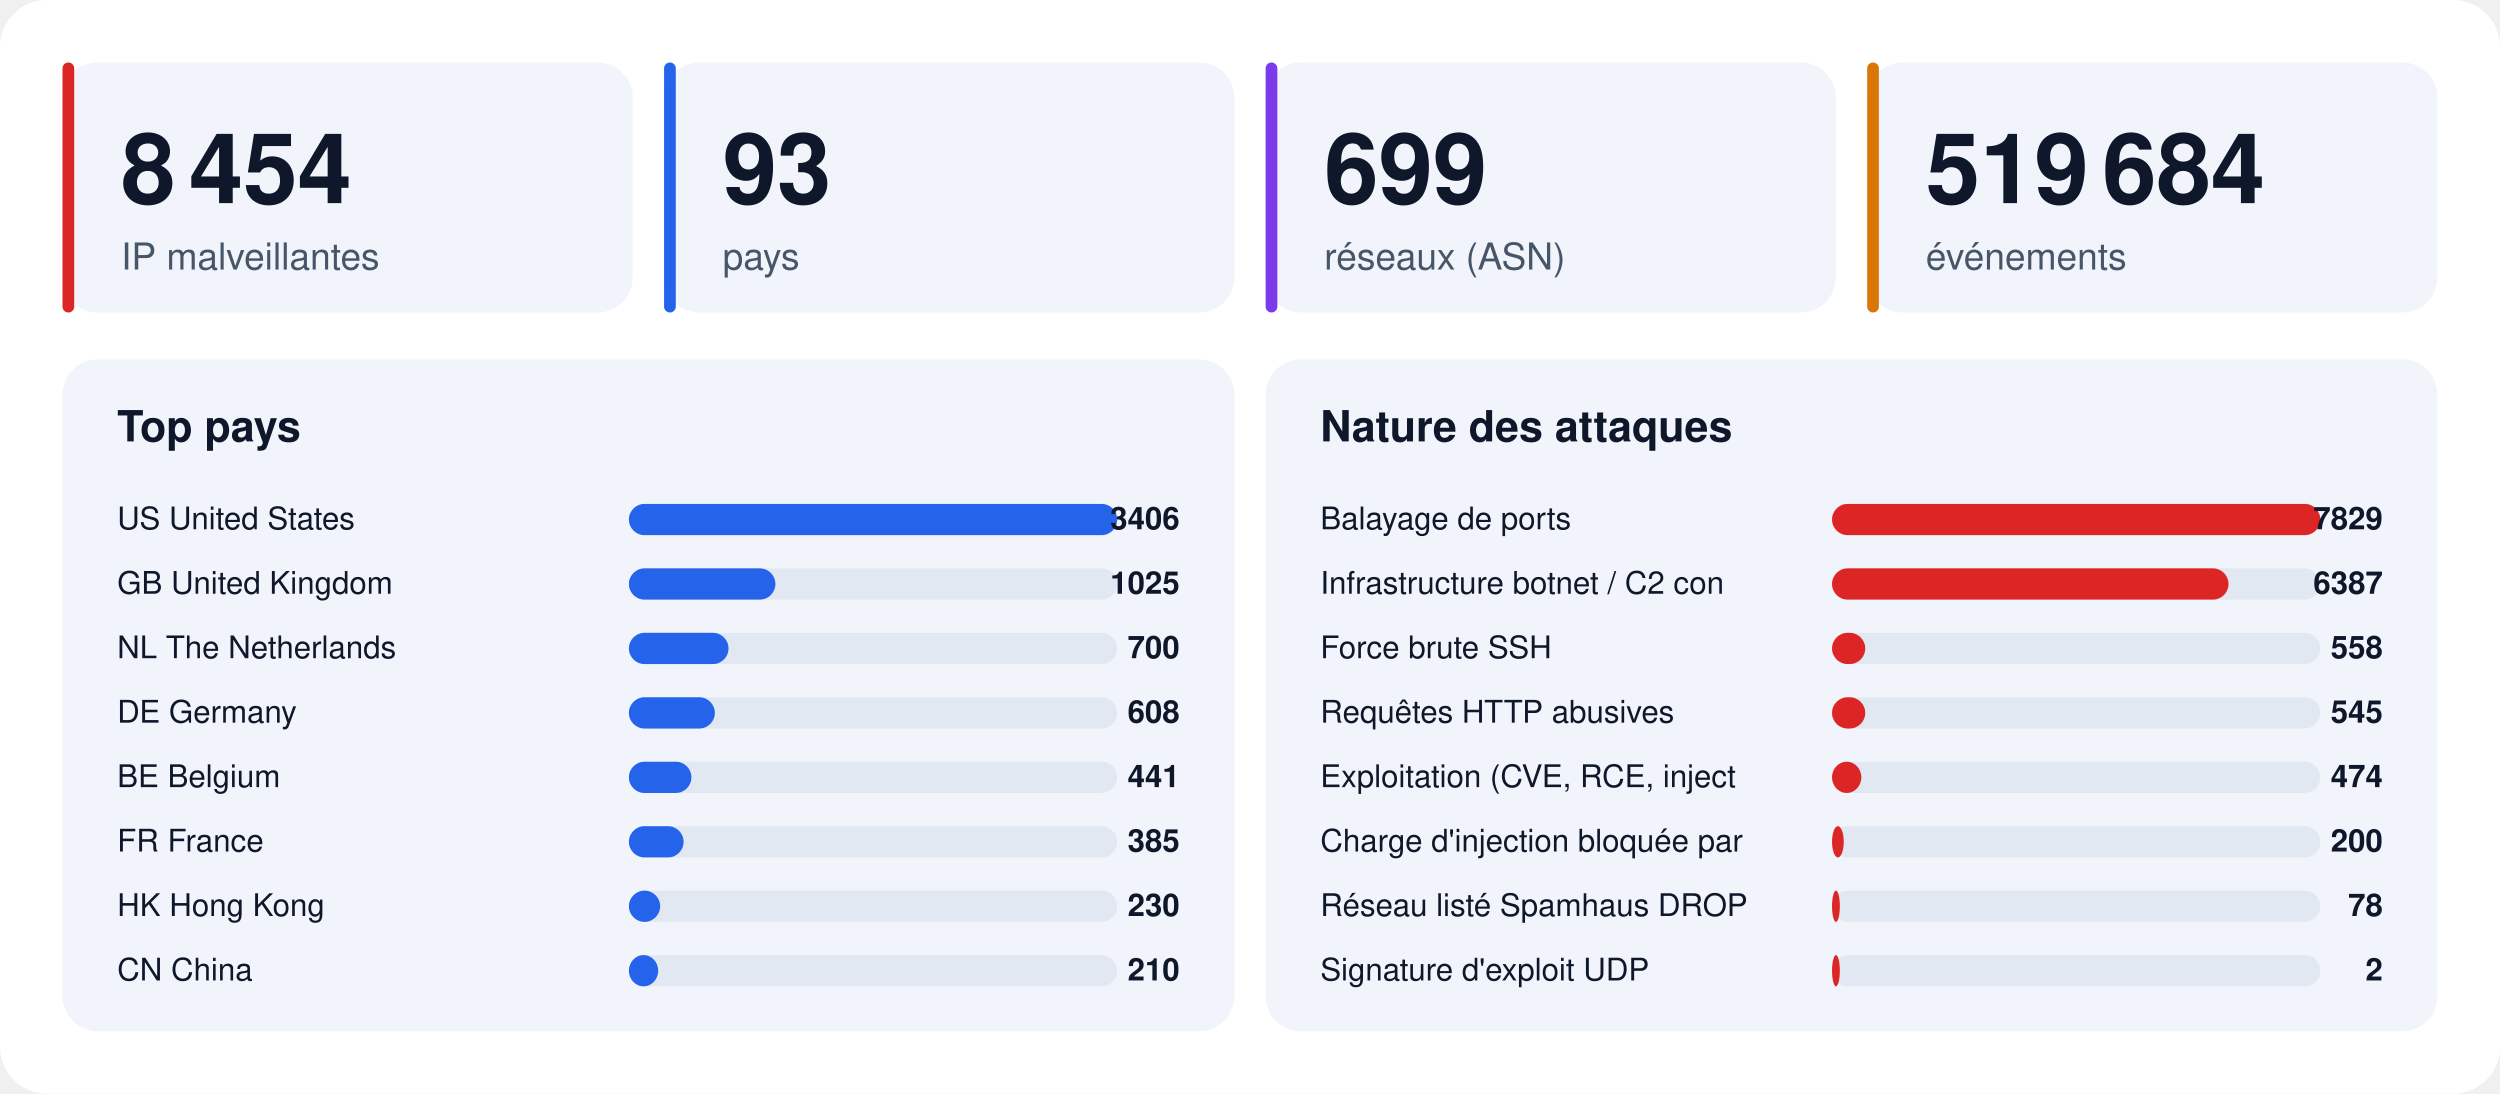
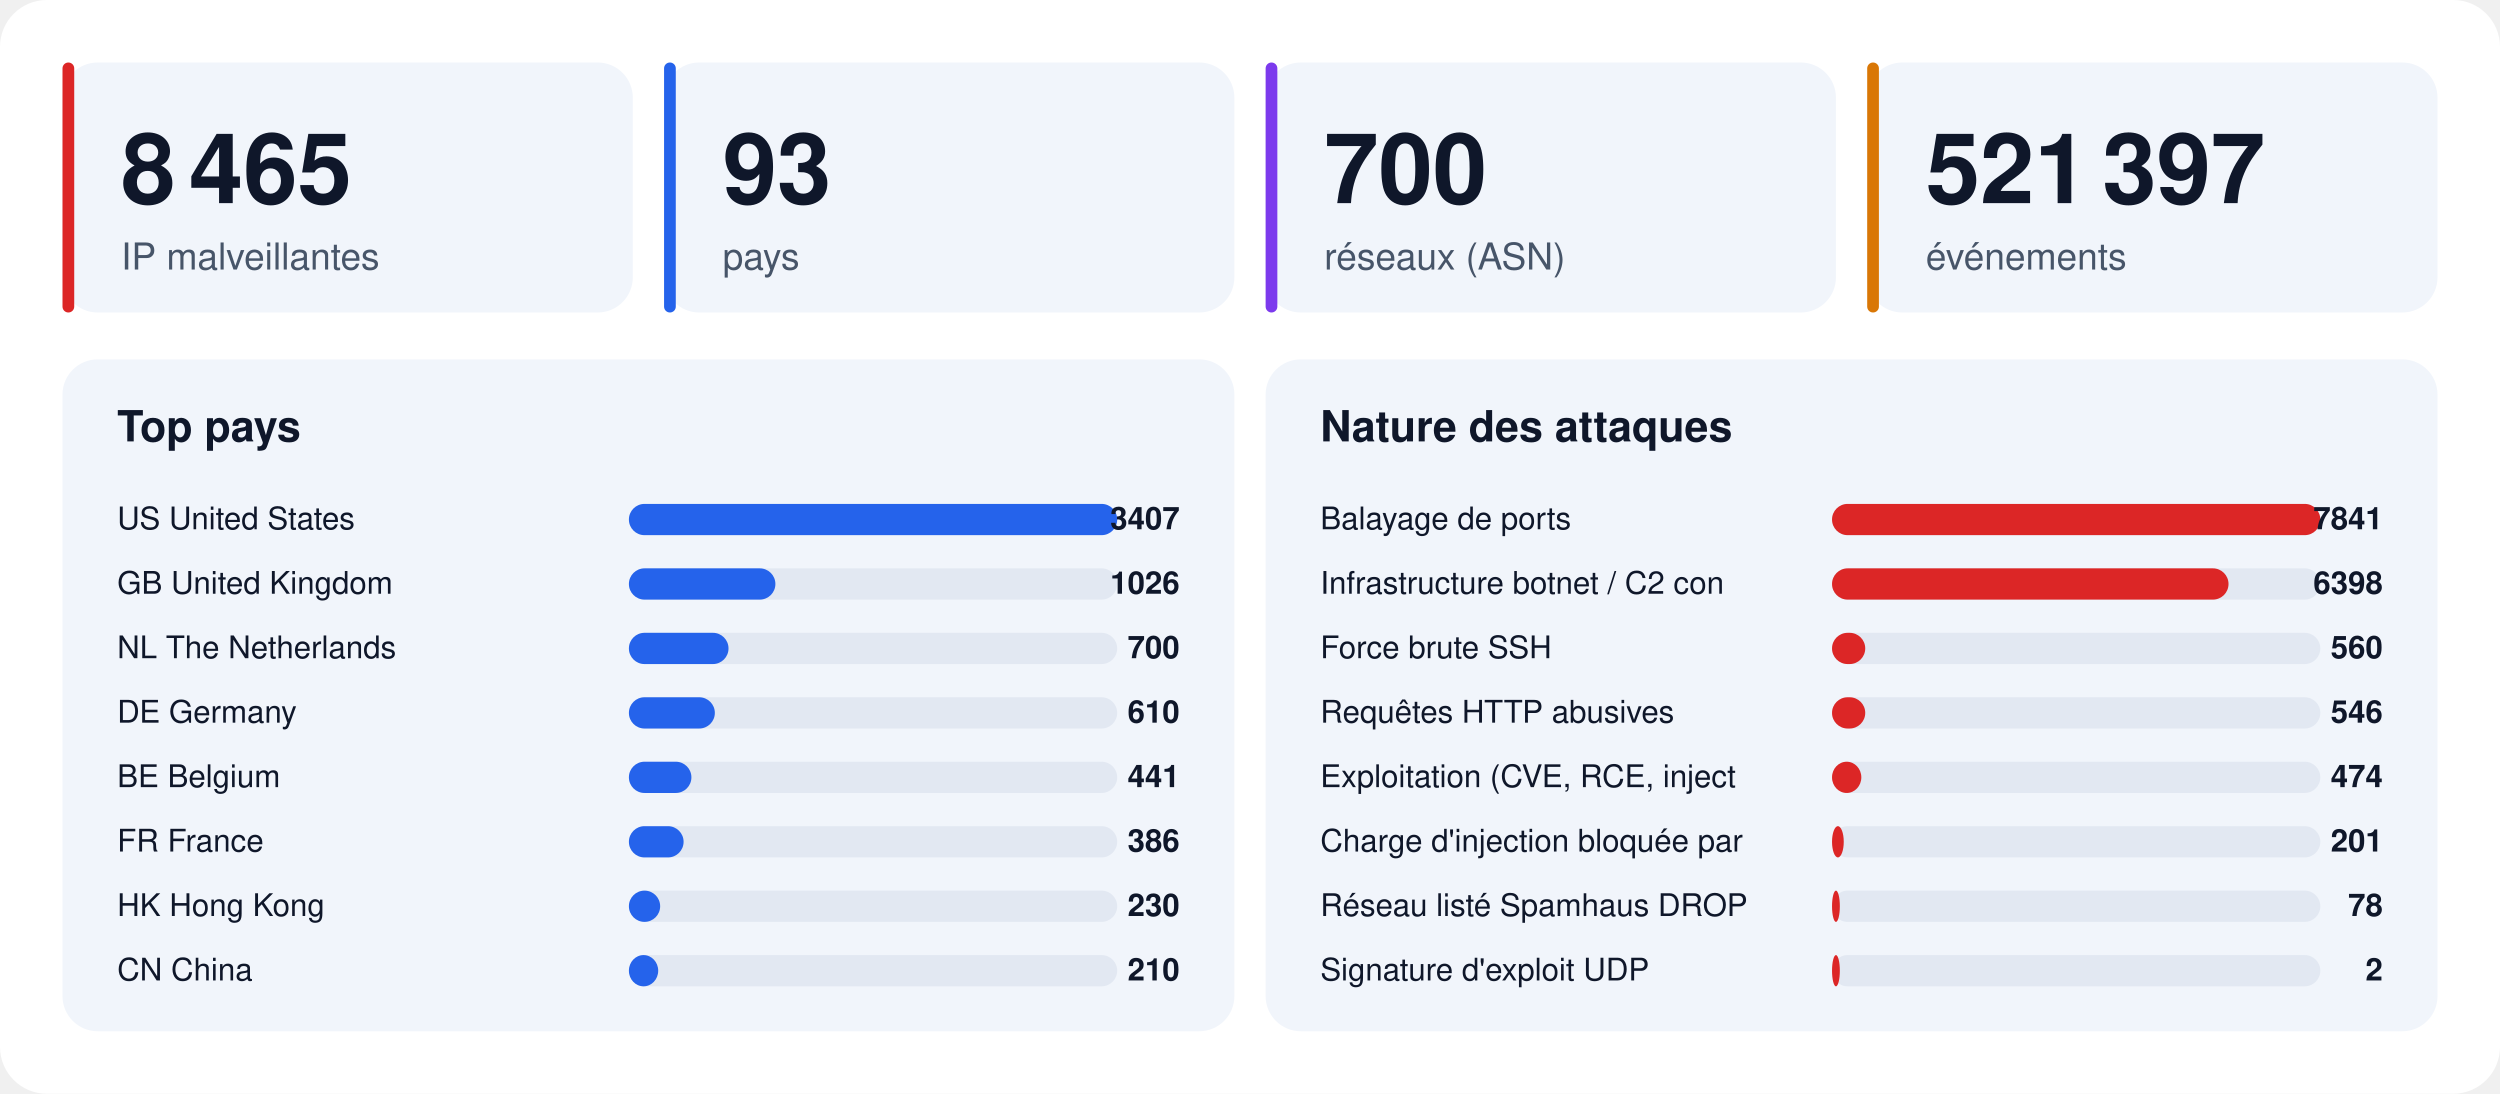
<svg xmlns="http://www.w3.org/2000/svg" width="1280" height="560" viewBox="0 0 1280 560" font-family="-apple-system,BlinkMacSystemFont,'Segoe UI',Helvetica,Arial,sans-serif">
  <rect width="1280" height="560" rx="24" fill="#ffffff" />
  <rect x="32" y="32" width="292" height="128" rx="18" fill="#f1f5fb" />
  <rect x="32" y="32" width="6" height="128" rx="3" fill="#dc2626" />
-   <text x="62" y="104" font-size="50" font-weight="800" fill="#0f172a">8 454</text>
+   <text x="62" y="104" font-size="50" font-weight="800" fill="#0f172a">8 465</text>
  <text x="62" y="138" font-size="19" fill="#475569">IP malveillantes</text>
  <rect x="340" y="32" width="292" height="128" rx="18" fill="#f1f5fb" />
  <rect x="340" y="32" width="6" height="128" rx="3" fill="#2563eb" />
  <text x="370" y="104" font-size="50" font-weight="800" fill="#0f172a">93</text>
  <text x="370" y="138" font-size="19" fill="#475569">pays</text>
  <rect x="648" y="32" width="292" height="128" rx="18" fill="#f1f5fb" />
  <rect x="648" y="32" width="6" height="128" rx="3" fill="#7c3aed" />
-   <text x="678" y="104" font-size="50" font-weight="800" fill="#0f172a">699</text>
+   <text x="678" y="104" font-size="50" font-weight="800" fill="#0f172a">700</text>
  <text x="678" y="138" font-size="19" fill="#475569">réseaux (ASN)</text>
  <rect x="956" y="32" width="292" height="128" rx="18" fill="#f1f5fb" />
  <rect x="956" y="32" width="6" height="128" rx="3" fill="#d97706" />
-   <text x="986" y="104" font-size="50" font-weight="800" fill="#0f172a">519 684</text>
+   <text x="986" y="104" font-size="50" font-weight="800" fill="#0f172a">521 397</text>
  <text x="986" y="138" font-size="19" fill="#475569">événements</text>
  <rect x="32" y="184" width="600" height="344" rx="18" fill="#f1f5fb" />
  <text x="60" y="226" font-size="22" font-weight="700" fill="#0f172a">Top pays</text>
  <text x="60" y="271" font-size="16" fill="#0f172a">US  United States</text>
  <rect x="322" y="258" width="250" height="16" rx="8" fill="#e2e8f2" />
  <rect x="322" y="258" width="250" height="16" rx="8" fill="#2563eb" />
-   <text x="604" y="271" font-size="16" font-weight="700" text-anchor="end" fill="#0f172a">3406</text>
+   <text x="604" y="271" font-size="16" font-weight="700" text-anchor="end" fill="#0f172a">3407</text>
  <text x="60" y="304" font-size="16" fill="#0f172a">GB  United Kingdom</text>
  <rect x="322" y="291" width="250" height="16" rx="8" fill="#e2e8f2" />
  <rect x="322" y="291" width="75" height="16" rx="8" fill="#2563eb" />
-   <text x="604" y="304" font-size="16" font-weight="700" text-anchor="end" fill="#0f172a">1025</text>
+   <text x="604" y="304" font-size="16" font-weight="700" text-anchor="end" fill="#0f172a">1026</text>
  <text x="60" y="337" font-size="16" fill="#0f172a">NL  The Netherlands</text>
  <rect x="322" y="324" width="250" height="16" rx="8" fill="#e2e8f2" />
  <rect x="322" y="324" width="51" height="16" rx="8" fill="#2563eb" />
  <text x="604" y="337" font-size="16" font-weight="700" text-anchor="end" fill="#0f172a">700</text>
  <text x="60" y="370" font-size="16" fill="#0f172a">DE  Germany</text>
  <rect x="322" y="357" width="250" height="16" rx="8" fill="#e2e8f2" />
  <rect x="322" y="357" width="44" height="16" rx="8" fill="#2563eb" />
-   <text x="604" y="370" font-size="16" font-weight="700" text-anchor="end" fill="#0f172a">608</text>
+   <text x="604" y="370" font-size="16" font-weight="700" text-anchor="end" fill="#0f172a">610</text>
  <text x="60" y="403" font-size="16" fill="#0f172a">BE  Belgium</text>
  <rect x="322" y="390" width="250" height="16" rx="8" fill="#e2e8f2" />
  <rect x="322" y="390" width="32" height="16" rx="8" fill="#2563eb" />
  <text x="604" y="403" font-size="16" font-weight="700" text-anchor="end" fill="#0f172a">441</text>
  <text x="60" y="436" font-size="16" fill="#0f172a">FR  France</text>
  <rect x="322" y="423" width="250" height="16" rx="8" fill="#e2e8f2" />
  <rect x="322" y="423" width="28" height="16" rx="8" fill="#2563eb" />
-   <text x="604" y="436" font-size="16" font-weight="700" text-anchor="end" fill="#0f172a">385</text>
+   <text x="604" y="436" font-size="16" font-weight="700" text-anchor="end" fill="#0f172a">386</text>
  <text x="60" y="469" font-size="16" fill="#0f172a">HK  Hong Kong</text>
  <rect x="322" y="456" width="250" height="16" rx="8" fill="#e2e8f2" />
  <rect x="322" y="456" width="16" height="16" rx="8" fill="#2563eb" />
  <text x="604" y="469" font-size="16" font-weight="700" text-anchor="end" fill="#0f172a">230</text>
  <text x="60" y="502" font-size="16" fill="#0f172a">CN  China</text>
  <rect x="322" y="489" width="250" height="16" rx="8" fill="#e2e8f2" />
  <rect x="322" y="489" width="15" height="16" rx="8" fill="#2563eb" />
  <text x="604" y="502" font-size="16" font-weight="700" text-anchor="end" fill="#0f172a">210</text>
  <rect x="648" y="184" width="600" height="344" rx="18" fill="#f1f5fb" />
  <text x="676" y="226" font-size="22" font-weight="700" fill="#0f172a">Nature des attaques</text>
  <text x="676" y="271" font-size="16" fill="#0f172a">Balayage de ports</text>
  <rect x="938" y="258" width="250" height="16" rx="8" fill="#e2e8f2" />
  <rect x="938" y="258" width="250" height="16" rx="8" fill="#dc2626" />
-   <text x="1220" y="271" font-size="16" font-weight="700" text-anchor="end" fill="#0f172a">7829</text>
+   <text x="1220" y="271" font-size="16" font-weight="700" text-anchor="end" fill="#0f172a">7841</text>
  <text x="676" y="304" font-size="16" fill="#0f172a">Infrastructure botnet / C2 con</text>
  <rect x="938" y="291" width="250" height="16" rx="8" fill="#e2e8f2" />
  <rect x="938" y="291" width="203" height="16" rx="8" fill="#dc2626" />
-   <text x="1220" y="304" font-size="16" font-weight="700" text-anchor="end" fill="#0f172a">6387</text>
+   <text x="1220" y="304" font-size="16" font-weight="700" text-anchor="end" fill="#0f172a">6398</text>
  <text x="676" y="337" font-size="16" fill="#0f172a">Force brute SSH</text>
  <rect x="938" y="324" width="250" height="16" rx="8" fill="#e2e8f2" />
  <rect x="938" y="324" width="17" height="16" rx="8" fill="#dc2626" />
-   <text x="1220" y="337" font-size="16" font-weight="700" text-anchor="end" fill="#0f172a">558</text>
+   <text x="1220" y="337" font-size="16" font-weight="700" text-anchor="end" fill="#0f172a">560</text>
  <text x="676" y="370" font-size="16" fill="#0f172a">Requêtes HTTP abusives</text>
  <rect x="938" y="357" width="250" height="16" rx="8" fill="#e2e8f2" />
  <rect x="938" y="357" width="17" height="16" rx="8" fill="#dc2626" />
-   <text x="1220" y="370" font-size="16" font-weight="700" text-anchor="end" fill="#0f172a">545</text>
+   <text x="1220" y="370" font-size="16" font-weight="700" text-anchor="end" fill="#0f172a">546</text>
  <text x="676" y="403" font-size="16" fill="#0f172a">Exploitation (CVE, RCE, inject</text>
  <rect x="938" y="390" width="250" height="16" rx="8" fill="#e2e8f2" />
  <rect x="938" y="390" width="15" height="16" rx="8" fill="#dc2626" />
  <text x="1220" y="403" font-size="16" font-weight="700" text-anchor="end" fill="#0f172a">474</text>
  <text x="676" y="436" font-size="16" fill="#0f172a">Charge d'injection bloquée par</text>
  <rect x="938" y="423" width="250" height="16" rx="8" fill="#e2e8f2" />
  <rect x="938" y="423" width="6" height="16" rx="8" fill="#dc2626" />
-   <text x="1220" y="436" font-size="16" font-weight="700" text-anchor="end" fill="#0f172a">200</text>
+   <text x="1220" y="436" font-size="16" font-weight="700" text-anchor="end" fill="#0f172a">201</text>
  <text x="676" y="469" font-size="16" fill="#0f172a">Réseau listé Spamhaus DROP</text>
  <rect x="938" y="456" width="250" height="16" rx="8" fill="#e2e8f2" />
  <rect x="938" y="456" width="4" height="16" rx="8" fill="#dc2626" />
  <text x="1220" y="469" font-size="16" font-weight="700" text-anchor="end" fill="#0f172a">78</text>
  <text x="676" y="502" font-size="16" fill="#0f172a">Signature d'exploit UDP</text>
  <rect x="938" y="489" width="250" height="16" rx="8" fill="#e2e8f2" />
  <rect x="938" y="489" width="4" height="16" rx="8" fill="#dc2626" />
  <text x="1220" y="502" font-size="16" font-weight="700" text-anchor="end" fill="#0f172a">2</text>
</svg>
